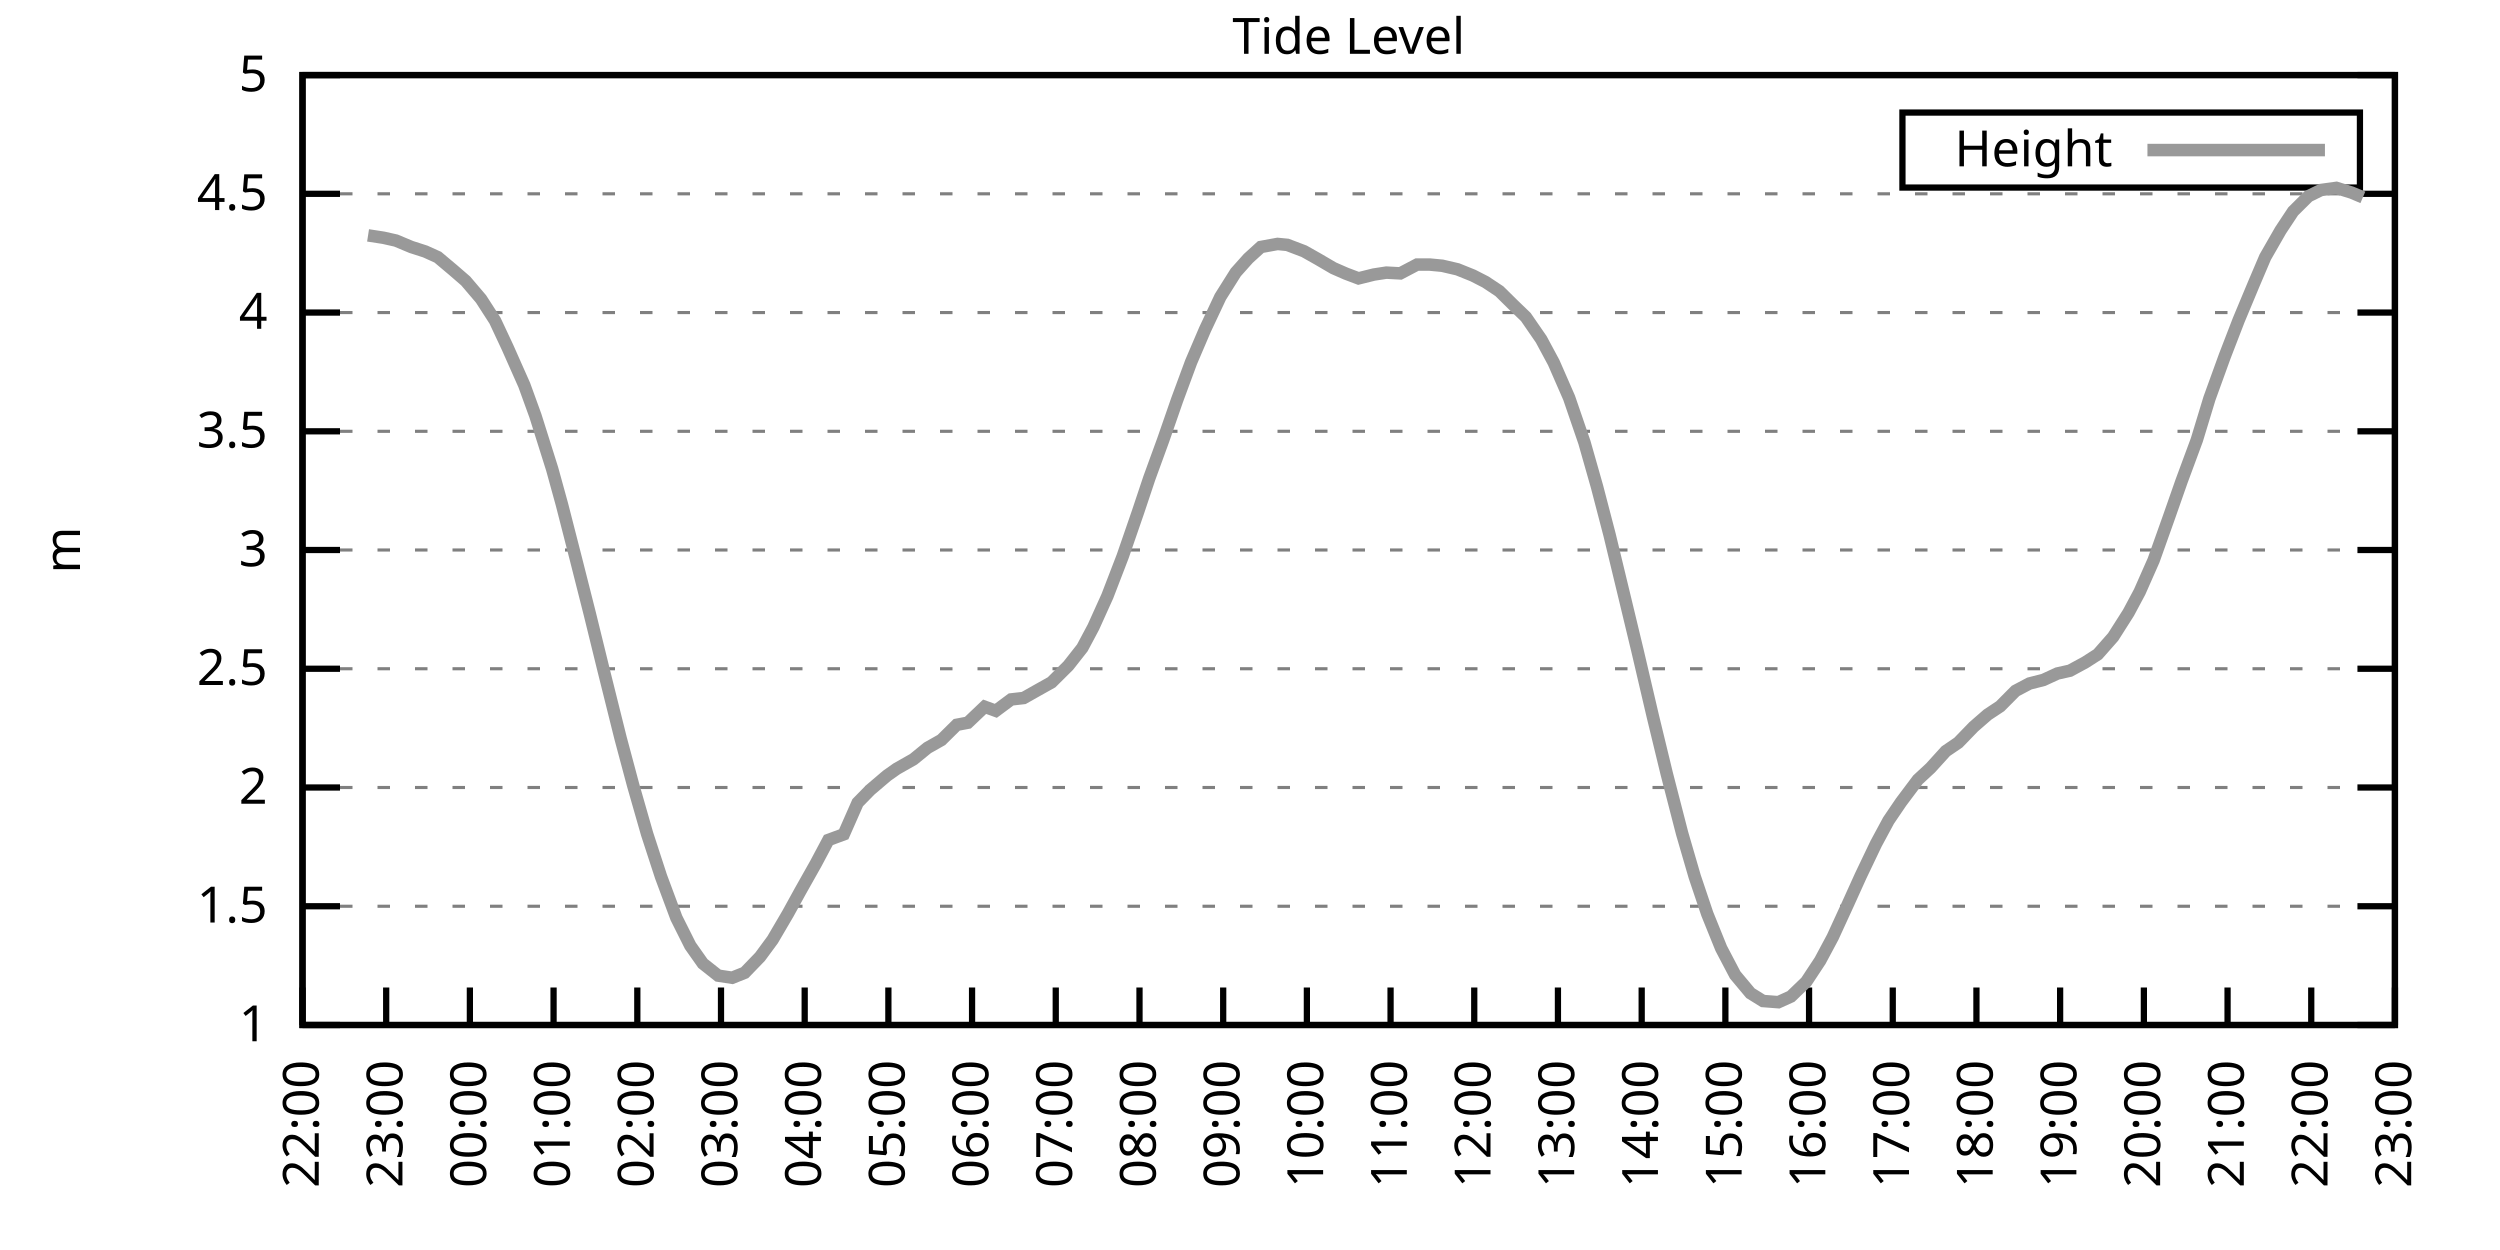
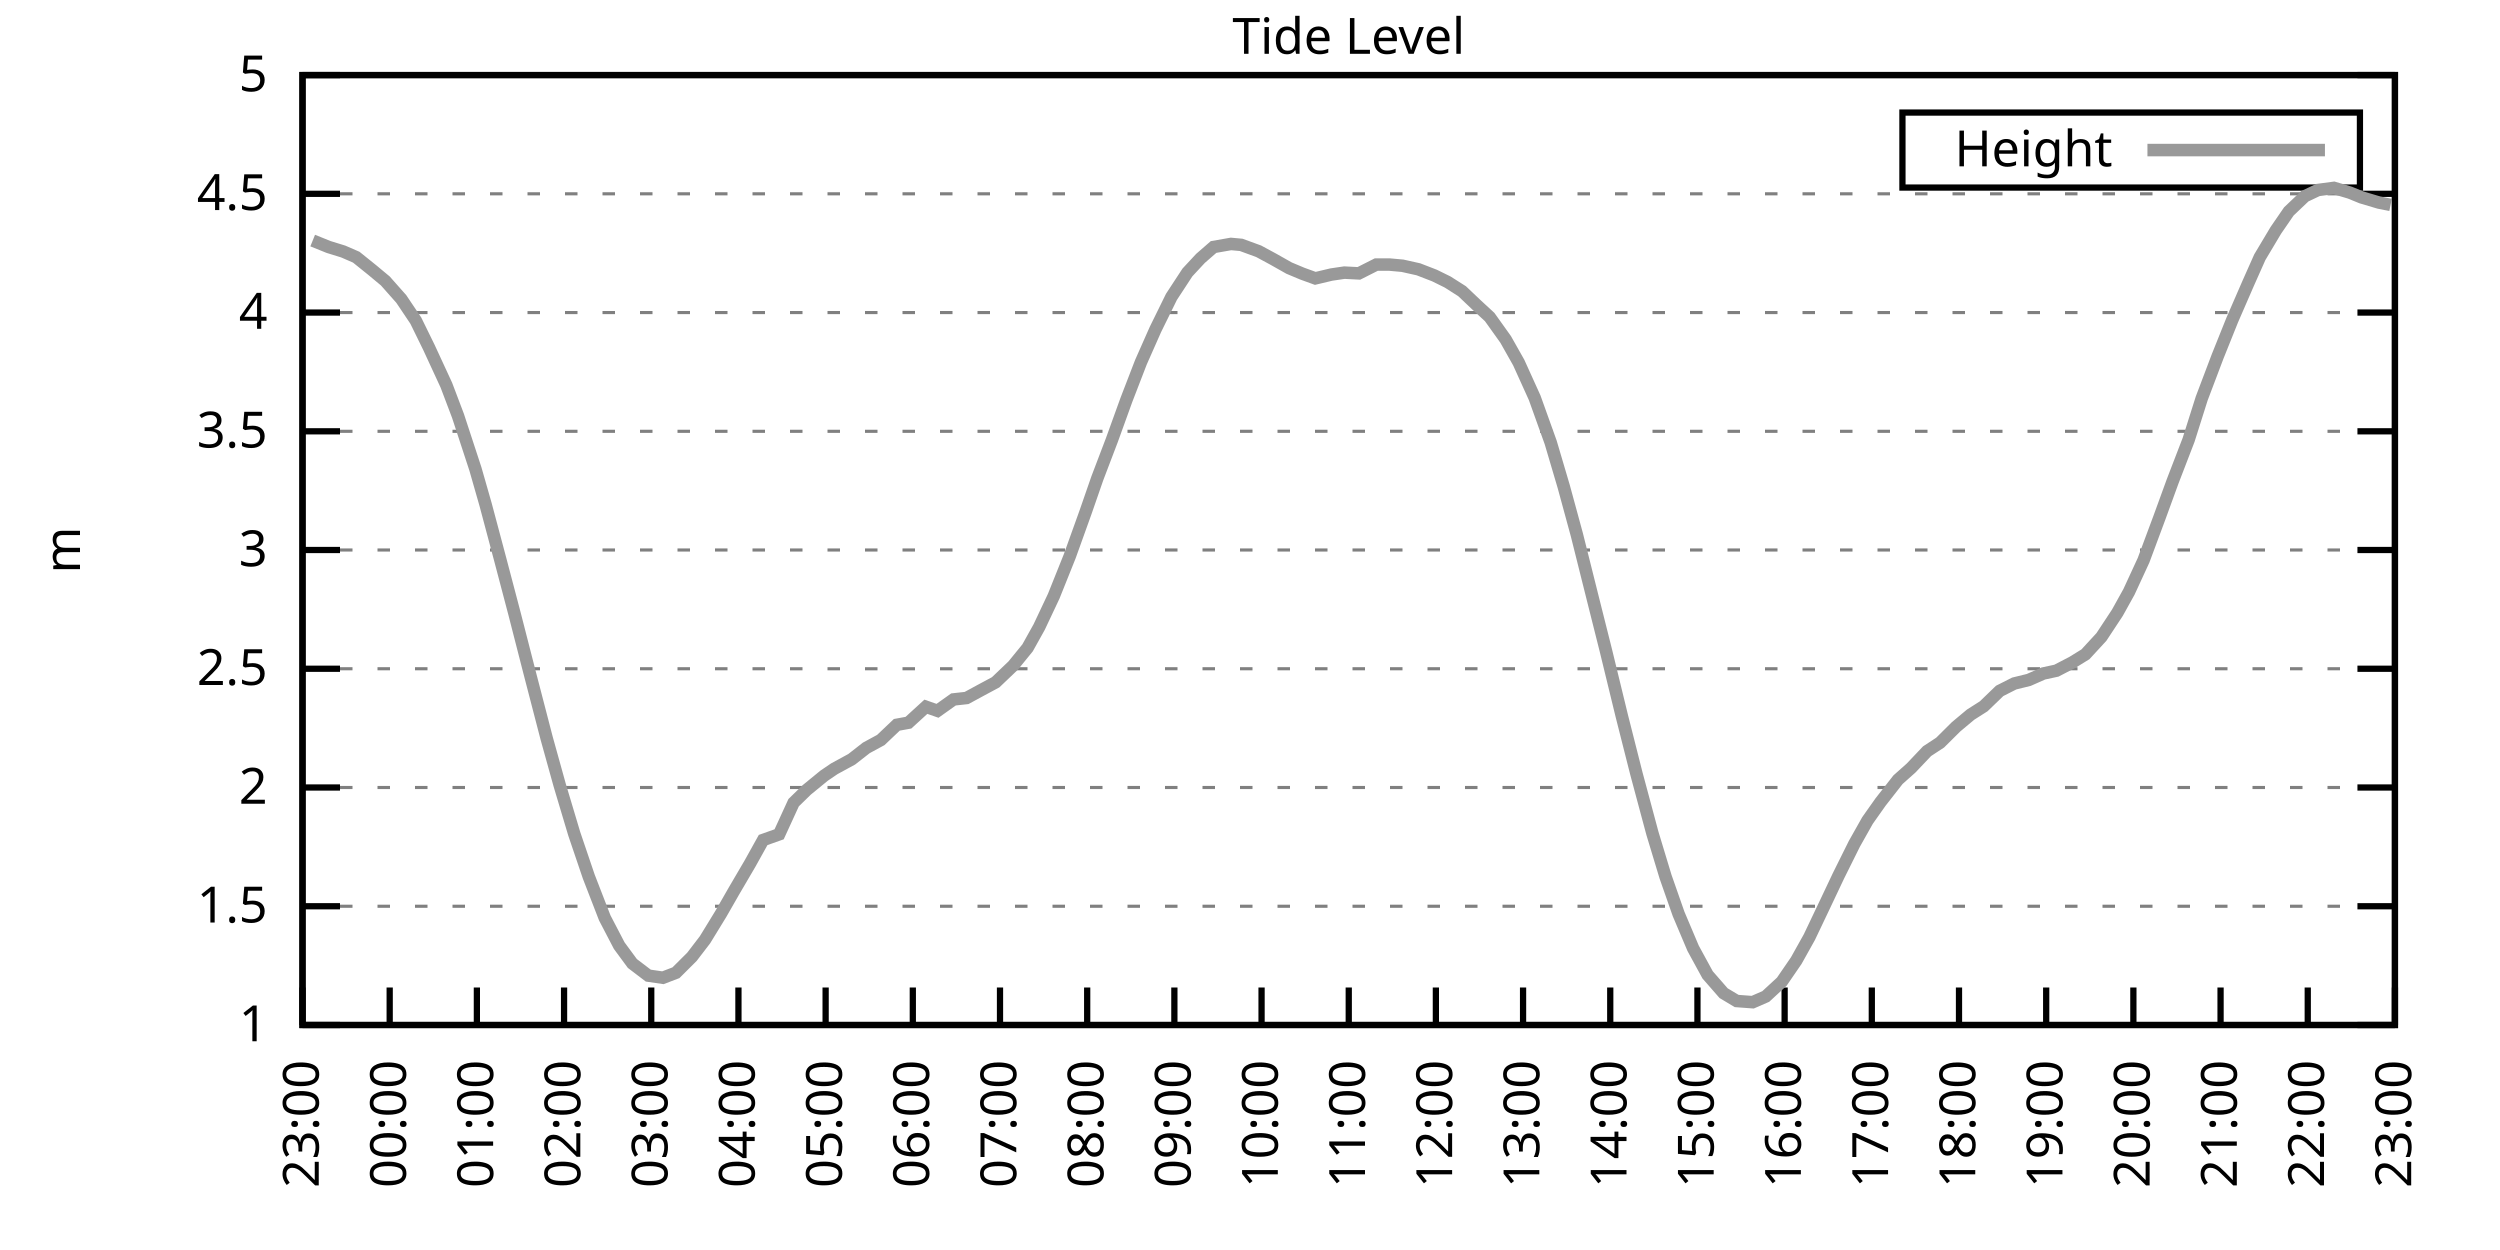
<svg xmlns="http://www.w3.org/2000/svg" xmlns:xlink="http://www.w3.org/1999/xlink" width="400" height="200" viewBox="0 0 400 200">
  <g id="gnuplot_canvas">
    <rect x="0" y="0" width="400" height="200" fill="none" />
    <defs>
      <circle id="gpDot" r="0.5" stroke-width="0.5" stroke="currentColor" />
      <path id="gpPt0" stroke-width="0.333" stroke="currentColor" d="M-1,0 h2 M0,-1 v2" />
      <path id="gpPt1" stroke-width="0.333" stroke="currentColor" d="M-1,-1 L1,1 M1,-1 L-1,1" />
      <path id="gpPt2" stroke-width="0.333" stroke="currentColor" d="M-1,0 L1,0 M0,-1 L0,1 M-1,-1 L1,1 M-1,1 L1,-1" />
      <rect id="gpPt3" stroke-width="0.333" stroke="currentColor" x="-1" y="-1" width="2" height="2" />
      <rect id="gpPt4" stroke-width="0.333" stroke="currentColor" fill="currentColor" x="-1" y="-1" width="2" height="2" />
      <circle id="gpPt5" stroke-width="0.333" stroke="currentColor" cx="0" cy="0" r="1" />
      <use xlink:href="#gpPt5" id="gpPt6" fill="currentColor" stroke="none" />
      <path id="gpPt7" stroke-width="0.333" stroke="currentColor" d="M0,-1.33 L-1.33,0.67 L1.33,0.67 z" />
      <use xlink:href="#gpPt7" id="gpPt8" fill="currentColor" stroke="none" />
      <use xlink:href="#gpPt7" id="gpPt9" stroke="currentColor" transform="rotate(180)" />
      <use xlink:href="#gpPt9" id="gpPt10" fill="currentColor" stroke="none" />
      <use xlink:href="#gpPt3" id="gpPt11" stroke="currentColor" transform="rotate(45)" />
      <use xlink:href="#gpPt11" id="gpPt12" fill="currentColor" stroke="none" />
      <path id="gpPt13" stroke-width="0.333" stroke="currentColor" d="M0,1.330 L1.265,0.411 L0.782,-1.067 L-0.782,-1.076 L-1.265,0.411 z" />
      <use xlink:href="#gpPt13" id="gpPt14" fill="currentColor" stroke="none" />
      <filter id="textbox" filterUnits="objectBoundingBox" x="0" y="0" height="1" width="1">
        <feFlood flood-color="white" flood-opacity="1" result="bgnd" />
        <feComposite in="SourceGraphic" in2="bgnd" operator="atop" />
      </filter>
      <filter id="greybox" filterUnits="objectBoundingBox" x="0" y="0" height="1" width="1">
        <feFlood flood-color="lightgrey" flood-opacity="1" result="grey" />
        <feComposite in="SourceGraphic" in2="grey" operator="atop" />
      </filter>
    </defs>
    <g fill="none" color="white" stroke="currentColor" stroke-width="1.00" stroke-linecap="butt" stroke-linejoin="miter">
</g>
    <g fill="none" color="black" stroke="currentColor" stroke-width="1.00" stroke-linecap="butt" stroke-linejoin="miter">
      <g stroke="none" shape-rendering="crispEdges">
        <polygon fill="rgb(255, 255, 255)" points="48.40,164.00 383.18,164.00 383.18,12.02 48.40,12.02 " />
      </g>
    </g>
    <g fill="none" color="black" stroke="currentColor" stroke-width="1.00" stroke-linecap="butt" stroke-linejoin="miter">
</g>
    <g fill="none" color="black" stroke="black" stroke-width="0.50" stroke-linecap="butt" stroke-linejoin="miter">
</g>
    <g fill="none" color="gray" stroke="currentColor" stroke-width="0.50" stroke-linecap="butt" stroke-linejoin="miter">
      <path stroke="gray" stroke-dasharray="2,4" class="gridline" d="M48.40,164.00 L383.19,164.00  " />
    </g>
    <g fill="none" color="gray" stroke="gray" stroke-width="1.00" stroke-linecap="butt" stroke-linejoin="miter">
</g>
    <g fill="none" color="black" stroke="currentColor" stroke-width="1.00" stroke-linecap="butt" stroke-linejoin="miter">
      <path stroke="black" d="M48.40,164.00 L54.40,164.00 M383.19,164.00 L377.19,164.00  " />
      <g transform="translate(42.80,166.60)" stroke="none" fill="black" font-family="Sans" font-size="8.00" text-anchor="end">
        <text>
          <tspan font-family="Sans"> 1</tspan>
        </text>
      </g>
    </g>
    <g fill="none" color="black" stroke="currentColor" stroke-width="1.00" stroke-linecap="butt" stroke-linejoin="miter">
</g>
    <g fill="none" color="black" stroke="black" stroke-width="0.50" stroke-linecap="butt" stroke-linejoin="miter">
</g>
    <g fill="none" color="gray" stroke="currentColor" stroke-width="0.50" stroke-linecap="butt" stroke-linejoin="miter">
      <path stroke="gray" stroke-dasharray="2,4" class="gridline" d="M48.40,145.00 L383.19,145.00  " />
    </g>
    <g fill="none" color="gray" stroke="gray" stroke-width="1.00" stroke-linecap="butt" stroke-linejoin="miter">
</g>
    <g fill="none" color="black" stroke="currentColor" stroke-width="1.00" stroke-linecap="butt" stroke-linejoin="miter">
      <path stroke="black" d="M48.40,145.00 L54.40,145.00 M383.19,145.00 L377.19,145.00  " />
      <g transform="translate(42.80,147.60)" stroke="none" fill="black" font-family="Sans" font-size="8.00" text-anchor="end">
        <text>
          <tspan font-family="Sans"> 1.5</tspan>
        </text>
      </g>
    </g>
    <g fill="none" color="black" stroke="currentColor" stroke-width="1.00" stroke-linecap="butt" stroke-linejoin="miter">
</g>
    <g fill="none" color="black" stroke="black" stroke-width="0.50" stroke-linecap="butt" stroke-linejoin="miter">
</g>
    <g fill="none" color="gray" stroke="currentColor" stroke-width="0.50" stroke-linecap="butt" stroke-linejoin="miter">
      <path stroke="gray" stroke-dasharray="2,4" class="gridline" d="M48.40,126.00 L383.19,126.00  " />
    </g>
    <g fill="none" color="gray" stroke="gray" stroke-width="1.00" stroke-linecap="butt" stroke-linejoin="miter">
</g>
    <g fill="none" color="black" stroke="currentColor" stroke-width="1.00" stroke-linecap="butt" stroke-linejoin="miter">
      <path stroke="black" d="M48.40,126.00 L54.40,126.00 M383.19,126.00 L377.19,126.00  " />
      <g transform="translate(42.80,128.60)" stroke="none" fill="black" font-family="Sans" font-size="8.00" text-anchor="end">
        <text>
          <tspan font-family="Sans"> 2</tspan>
        </text>
      </g>
    </g>
    <g fill="none" color="black" stroke="currentColor" stroke-width="1.00" stroke-linecap="butt" stroke-linejoin="miter">
</g>
    <g fill="none" color="black" stroke="black" stroke-width="0.50" stroke-linecap="butt" stroke-linejoin="miter">
</g>
    <g fill="none" color="gray" stroke="currentColor" stroke-width="0.50" stroke-linecap="butt" stroke-linejoin="miter">
      <path stroke="gray" stroke-dasharray="2,4" class="gridline" d="M48.40,107.00 L383.19,107.00  " />
    </g>
    <g fill="none" color="gray" stroke="gray" stroke-width="1.00" stroke-linecap="butt" stroke-linejoin="miter">
</g>
    <g fill="none" color="black" stroke="currentColor" stroke-width="1.00" stroke-linecap="butt" stroke-linejoin="miter">
      <path stroke="black" d="M48.40,107.00 L54.40,107.00 M383.19,107.00 L377.19,107.00  " />
      <g transform="translate(42.80,109.60)" stroke="none" fill="black" font-family="Sans" font-size="8.00" text-anchor="end">
        <text>
          <tspan font-family="Sans"> 2.5</tspan>
        </text>
      </g>
    </g>
    <g fill="none" color="black" stroke="currentColor" stroke-width="1.00" stroke-linecap="butt" stroke-linejoin="miter">
</g>
    <g fill="none" color="black" stroke="black" stroke-width="0.50" stroke-linecap="butt" stroke-linejoin="miter">
</g>
    <g fill="none" color="gray" stroke="currentColor" stroke-width="0.50" stroke-linecap="butt" stroke-linejoin="miter">
      <path stroke="gray" stroke-dasharray="2,4" class="gridline" d="M48.40,88.00 L383.19,88.00  " />
    </g>
    <g fill="none" color="gray" stroke="gray" stroke-width="1.00" stroke-linecap="butt" stroke-linejoin="miter">
</g>
    <g fill="none" color="black" stroke="currentColor" stroke-width="1.00" stroke-linecap="butt" stroke-linejoin="miter">
      <path stroke="black" d="M48.40,88.00 L54.40,88.00 M383.19,88.00 L377.19,88.00  " />
      <g transform="translate(42.80,90.60)" stroke="none" fill="black" font-family="Sans" font-size="8.00" text-anchor="end">
        <text>
          <tspan font-family="Sans"> 3</tspan>
        </text>
      </g>
    </g>
    <g fill="none" color="black" stroke="currentColor" stroke-width="1.00" stroke-linecap="butt" stroke-linejoin="miter">
</g>
    <g fill="none" color="black" stroke="black" stroke-width="0.50" stroke-linecap="butt" stroke-linejoin="miter">
</g>
    <g fill="none" color="gray" stroke="currentColor" stroke-width="0.50" stroke-linecap="butt" stroke-linejoin="miter">
      <path stroke="gray" stroke-dasharray="2,4" class="gridline" d="M48.40,69.01 L383.19,69.01  " />
    </g>
    <g fill="none" color="gray" stroke="gray" stroke-width="1.00" stroke-linecap="butt" stroke-linejoin="miter">
</g>
    <g fill="none" color="black" stroke="currentColor" stroke-width="1.00" stroke-linecap="butt" stroke-linejoin="miter">
      <path stroke="black" d="M48.40,69.01 L54.40,69.01 M383.19,69.01 L377.19,69.01  " />
      <g transform="translate(42.80,71.61)" stroke="none" fill="black" font-family="Sans" font-size="8.00" text-anchor="end">
        <text>
          <tspan font-family="Sans"> 3.5</tspan>
        </text>
      </g>
    </g>
    <g fill="none" color="black" stroke="currentColor" stroke-width="1.00" stroke-linecap="butt" stroke-linejoin="miter">
</g>
    <g fill="none" color="black" stroke="black" stroke-width="0.50" stroke-linecap="butt" stroke-linejoin="miter">
</g>
    <g fill="none" color="gray" stroke="currentColor" stroke-width="0.50" stroke-linecap="butt" stroke-linejoin="miter">
      <path stroke="gray" stroke-dasharray="2,4" class="gridline" d="M48.40,50.01 L383.19,50.01  " />
    </g>
    <g fill="none" color="gray" stroke="gray" stroke-width="1.00" stroke-linecap="butt" stroke-linejoin="miter">
</g>
    <g fill="none" color="black" stroke="currentColor" stroke-width="1.00" stroke-linecap="butt" stroke-linejoin="miter">
      <path stroke="black" d="M48.40,50.01 L54.40,50.01 M383.19,50.01 L377.19,50.01  " />
      <g transform="translate(42.80,52.61)" stroke="none" fill="black" font-family="Sans" font-size="8.00" text-anchor="end">
        <text>
          <tspan font-family="Sans"> 4</tspan>
        </text>
      </g>
    </g>
    <g fill="none" color="black" stroke="currentColor" stroke-width="1.00" stroke-linecap="butt" stroke-linejoin="miter">
</g>
    <g fill="none" color="black" stroke="black" stroke-width="0.50" stroke-linecap="butt" stroke-linejoin="miter">
</g>
    <g fill="none" color="gray" stroke="currentColor" stroke-width="0.50" stroke-linecap="butt" stroke-linejoin="miter">
      <path stroke="gray" stroke-dasharray="2,4" class="gridline" d="M48.40,31.01 L383.19,31.01  " />
    </g>
    <g fill="none" color="gray" stroke="gray" stroke-width="1.00" stroke-linecap="butt" stroke-linejoin="miter">
</g>
    <g fill="none" color="black" stroke="currentColor" stroke-width="1.00" stroke-linecap="butt" stroke-linejoin="miter">
      <path stroke="black" d="M48.40,31.01 L54.40,31.01 M383.19,31.01 L377.19,31.01  " />
      <g transform="translate(42.80,33.61)" stroke="none" fill="black" font-family="Sans" font-size="8.00" text-anchor="end">
        <text>
          <tspan font-family="Sans"> 4.5</tspan>
        </text>
      </g>
    </g>
    <g fill="none" color="black" stroke="currentColor" stroke-width="1.00" stroke-linecap="butt" stroke-linejoin="miter">
</g>
    <g fill="none" color="black" stroke="black" stroke-width="0.50" stroke-linecap="butt" stroke-linejoin="miter">
</g>
    <g fill="none" color="gray" stroke="currentColor" stroke-width="0.50" stroke-linecap="butt" stroke-linejoin="miter">
      <path stroke="gray" stroke-dasharray="2,4" class="gridline" d="M48.40,12.01 L383.19,12.01  " />
    </g>
    <g fill="none" color="gray" stroke="gray" stroke-width="1.00" stroke-linecap="butt" stroke-linejoin="miter">
</g>
    <g fill="none" color="black" stroke="currentColor" stroke-width="1.00" stroke-linecap="butt" stroke-linejoin="miter">
      <path stroke="black" d="M48.40,12.01 L54.40,12.01 M383.19,12.01 L377.19,12.01  " />
      <g transform="translate(42.80,14.61)" stroke="none" fill="black" font-family="Sans" font-size="8.00" text-anchor="end">
        <text>
          <tspan font-family="Sans"> 5</tspan>
        </text>
      </g>
    </g>
    <g fill="none" color="black" stroke="currentColor" stroke-width="1.00" stroke-linecap="butt" stroke-linejoin="miter">
      <path stroke="black" d="M48.40,164.00 L48.40,158.00  " />
      <g transform="translate(51.00,169.60) rotate(270.00)" stroke="none" fill="black" font-family="Sans" font-size="8.00" text-anchor="end">
        <text>
-           <tspan font-family="Sans">22:00</tspan>
-         </text>
-       </g>
-     </g>
-     <g fill="none" color="black" stroke="currentColor" stroke-width="1.00" stroke-linecap="butt" stroke-linejoin="miter">
-       <path stroke="black" d="M61.79,164.00 L61.79,158.00  " />
-       <g transform="translate(64.39,169.60) rotate(270.00)" stroke="none" fill="black" font-family="Sans" font-size="8.00" text-anchor="end">
-         <text>
          <tspan font-family="Sans">23:00</tspan>
        </text>
      </g>
    </g>
    <g fill="none" color="black" stroke="currentColor" stroke-width="1.00" stroke-linecap="butt" stroke-linejoin="miter">
-       <path stroke="black" d="M75.18,164.00 L75.18,158.00  " />
-       <g transform="translate(77.78,169.60) rotate(270.00)" stroke="none" fill="black" font-family="Sans" font-size="8.00" text-anchor="end">
+       <path stroke="black" d="M62.35,164.00 L62.35,158.00  " />
+       <g transform="translate(64.95,169.60) rotate(270.00)" stroke="none" fill="black" font-family="Sans" font-size="8.00" text-anchor="end">
        <text>
          <tspan font-family="Sans">00:00</tspan>
        </text>
      </g>
    </g>
    <g fill="none" color="black" stroke="currentColor" stroke-width="1.00" stroke-linecap="butt" stroke-linejoin="miter">
-       <path stroke="black" d="M88.57,164.00 L88.57,158.00  " />
-       <g transform="translate(91.17,169.60) rotate(270.00)" stroke="none" fill="black" font-family="Sans" font-size="8.00" text-anchor="end">
+       <path stroke="black" d="M76.30,164.00 L76.30,158.00  " />
+       <g transform="translate(78.90,169.60) rotate(270.00)" stroke="none" fill="black" font-family="Sans" font-size="8.00" text-anchor="end">
        <text>
          <tspan font-family="Sans">01:00</tspan>
        </text>
      </g>
    </g>
    <g fill="none" color="black" stroke="currentColor" stroke-width="1.00" stroke-linecap="butt" stroke-linejoin="miter">
-       <path stroke="black" d="M101.97,164.00 L101.97,158.00  " />
-       <g transform="translate(104.57,169.60) rotate(270.00)" stroke="none" fill="black" font-family="Sans" font-size="8.00" text-anchor="end">
+       <path stroke="black" d="M90.25,164.00 L90.25,158.00  " />
+       <g transform="translate(92.85,169.60) rotate(270.00)" stroke="none" fill="black" font-family="Sans" font-size="8.00" text-anchor="end">
        <text>
          <tspan font-family="Sans">02:00</tspan>
        </text>
      </g>
    </g>
    <g fill="none" color="black" stroke="currentColor" stroke-width="1.00" stroke-linecap="butt" stroke-linejoin="miter">
-       <path stroke="black" d="M115.36,164.00 L115.36,158.00  " />
-       <g transform="translate(117.96,169.60) rotate(270.00)" stroke="none" fill="black" font-family="Sans" font-size="8.00" text-anchor="end">
+       <path stroke="black" d="M104.20,164.00 L104.20,158.00  " />
+       <g transform="translate(106.80,169.60) rotate(270.00)" stroke="none" fill="black" font-family="Sans" font-size="8.00" text-anchor="end">
        <text>
          <tspan font-family="Sans">03:00</tspan>
        </text>
      </g>
    </g>
    <g fill="none" color="black" stroke="currentColor" stroke-width="1.00" stroke-linecap="butt" stroke-linejoin="miter">
-       <path stroke="black" d="M128.75,164.00 L128.75,158.00  " />
-       <g transform="translate(131.35,169.60) rotate(270.00)" stroke="none" fill="black" font-family="Sans" font-size="8.00" text-anchor="end">
+       <path stroke="black" d="M118.15,164.00 L118.15,158.00  " />
+       <g transform="translate(120.75,169.60) rotate(270.00)" stroke="none" fill="black" font-family="Sans" font-size="8.00" text-anchor="end">
        <text>
          <tspan font-family="Sans">04:00</tspan>
        </text>
      </g>
    </g>
    <g fill="none" color="black" stroke="currentColor" stroke-width="1.00" stroke-linecap="butt" stroke-linejoin="miter">
-       <path stroke="black" d="M142.14,164.00 L142.14,158.00  " />
-       <g transform="translate(144.74,169.60) rotate(270.00)" stroke="none" fill="black" font-family="Sans" font-size="8.00" text-anchor="end">
+       <path stroke="black" d="M132.10,164.00 L132.10,158.00  " />
+       <g transform="translate(134.70,169.60) rotate(270.00)" stroke="none" fill="black" font-family="Sans" font-size="8.00" text-anchor="end">
        <text>
          <tspan font-family="Sans">05:00</tspan>
        </text>
      </g>
    </g>
    <g fill="none" color="black" stroke="currentColor" stroke-width="1.00" stroke-linecap="butt" stroke-linejoin="miter">
-       <path stroke="black" d="M155.53,164.00 L155.53,158.00  " />
-       <g transform="translate(158.13,169.60) rotate(270.00)" stroke="none" fill="black" font-family="Sans" font-size="8.00" text-anchor="end">
+       <path stroke="black" d="M146.05,164.00 L146.05,158.00  " />
+       <g transform="translate(148.65,169.60) rotate(270.00)" stroke="none" fill="black" font-family="Sans" font-size="8.00" text-anchor="end">
        <text>
          <tspan font-family="Sans">06:00</tspan>
        </text>
      </g>
    </g>
    <g fill="none" color="black" stroke="currentColor" stroke-width="1.00" stroke-linecap="butt" stroke-linejoin="miter">
-       <path stroke="black" d="M168.92,164.00 L168.92,158.00  " />
-       <g transform="translate(171.52,169.60) rotate(270.00)" stroke="none" fill="black" font-family="Sans" font-size="8.00" text-anchor="end">
+       <path stroke="black" d="M160.00,164.00 L160.00,158.00  " />
+       <g transform="translate(162.60,169.60) rotate(270.00)" stroke="none" fill="black" font-family="Sans" font-size="8.00" text-anchor="end">
        <text>
          <tspan font-family="Sans">07:00</tspan>
        </text>
      </g>
    </g>
    <g fill="none" color="black" stroke="currentColor" stroke-width="1.00" stroke-linecap="butt" stroke-linejoin="miter">
-       <path stroke="black" d="M182.32,164.00 L182.32,158.00  " />
-       <g transform="translate(184.92,169.60) rotate(270.00)" stroke="none" fill="black" font-family="Sans" font-size="8.00" text-anchor="end">
+       <path stroke="black" d="M173.95,164.00 L173.95,158.00  " />
+       <g transform="translate(176.55,169.60) rotate(270.00)" stroke="none" fill="black" font-family="Sans" font-size="8.00" text-anchor="end">
        <text>
          <tspan font-family="Sans">08:00</tspan>
        </text>
      </g>
    </g>
    <g fill="none" color="black" stroke="currentColor" stroke-width="1.00" stroke-linecap="butt" stroke-linejoin="miter">
-       <path stroke="black" d="M195.71,164.00 L195.71,158.00  " />
-       <g transform="translate(198.31,169.60) rotate(270.00)" stroke="none" fill="black" font-family="Sans" font-size="8.00" text-anchor="end">
+       <path stroke="black" d="M187.90,164.00 L187.90,158.00  " />
+       <g transform="translate(190.50,169.60) rotate(270.00)" stroke="none" fill="black" font-family="Sans" font-size="8.00" text-anchor="end">
        <text>
          <tspan font-family="Sans">09:00</tspan>
        </text>
      </g>
    </g>
    <g fill="none" color="black" stroke="currentColor" stroke-width="1.00" stroke-linecap="butt" stroke-linejoin="miter">
-       <path stroke="black" d="M209.10,164.00 L209.10,158.00  " />
-       <g transform="translate(211.70,169.60) rotate(270.00)" stroke="none" fill="black" font-family="Sans" font-size="8.00" text-anchor="end">
+       <path stroke="black" d="M201.85,164.00 L201.85,158.00  " />
+       <g transform="translate(204.45,169.60) rotate(270.00)" stroke="none" fill="black" font-family="Sans" font-size="8.00" text-anchor="end">
        <text>
          <tspan font-family="Sans">10:00</tspan>
        </text>
      </g>
    </g>
    <g fill="none" color="black" stroke="currentColor" stroke-width="1.00" stroke-linecap="butt" stroke-linejoin="miter">
-       <path stroke="black" d="M222.49,164.00 L222.49,158.00  " />
-       <g transform="translate(225.09,169.60) rotate(270.00)" stroke="none" fill="black" font-family="Sans" font-size="8.00" text-anchor="end">
+       <path stroke="black" d="M215.80,164.00 L215.80,158.00  " />
+       <g transform="translate(218.40,169.60) rotate(270.00)" stroke="none" fill="black" font-family="Sans" font-size="8.00" text-anchor="end">
        <text>
          <tspan font-family="Sans">11:00</tspan>
        </text>
      </g>
    </g>
    <g fill="none" color="black" stroke="currentColor" stroke-width="1.00" stroke-linecap="butt" stroke-linejoin="miter">
-       <path stroke="black" d="M235.88,164.00 L235.88,158.00  " />
-       <g transform="translate(238.48,169.60) rotate(270.00)" stroke="none" fill="black" font-family="Sans" font-size="8.00" text-anchor="end">
+       <path stroke="black" d="M229.74,164.00 L229.74,158.00  " />
+       <g transform="translate(232.34,169.60) rotate(270.00)" stroke="none" fill="black" font-family="Sans" font-size="8.00" text-anchor="end">
        <text>
          <tspan font-family="Sans">12:00</tspan>
        </text>
      </g>
    </g>
    <g fill="none" color="black" stroke="currentColor" stroke-width="1.00" stroke-linecap="butt" stroke-linejoin="miter">
-       <path stroke="black" d="M249.27,164.00 L249.27,158.00  " />
-       <g transform="translate(251.87,169.60) rotate(270.00)" stroke="none" fill="black" font-family="Sans" font-size="8.00" text-anchor="end">
+       <path stroke="black" d="M243.69,164.00 L243.69,158.00  " />
+       <g transform="translate(246.29,169.60) rotate(270.00)" stroke="none" fill="black" font-family="Sans" font-size="8.00" text-anchor="end">
        <text>
          <tspan font-family="Sans">13:00</tspan>
        </text>
      </g>
    </g>
    <g fill="none" color="black" stroke="currentColor" stroke-width="1.00" stroke-linecap="butt" stroke-linejoin="miter">
-       <path stroke="black" d="M262.67,164.00 L262.67,158.00  " />
-       <g transform="translate(265.27,169.60) rotate(270.00)" stroke="none" fill="black" font-family="Sans" font-size="8.00" text-anchor="end">
+       <path stroke="black" d="M257.64,164.00 L257.64,158.00  " />
+       <g transform="translate(260.24,169.60) rotate(270.00)" stroke="none" fill="black" font-family="Sans" font-size="8.00" text-anchor="end">
        <text>
          <tspan font-family="Sans">14:00</tspan>
        </text>
      </g>
    </g>
    <g fill="none" color="black" stroke="currentColor" stroke-width="1.00" stroke-linecap="butt" stroke-linejoin="miter">
-       <path stroke="black" d="M276.06,164.00 L276.06,158.00  " />
-       <g transform="translate(278.66,169.60) rotate(270.00)" stroke="none" fill="black" font-family="Sans" font-size="8.00" text-anchor="end">
+       <path stroke="black" d="M271.59,164.00 L271.59,158.00  " />
+       <g transform="translate(274.19,169.60) rotate(270.00)" stroke="none" fill="black" font-family="Sans" font-size="8.00" text-anchor="end">
        <text>
          <tspan font-family="Sans">15:00</tspan>
        </text>
      </g>
    </g>
    <g fill="none" color="black" stroke="currentColor" stroke-width="1.00" stroke-linecap="butt" stroke-linejoin="miter">
-       <path stroke="black" d="M289.45,164.00 L289.45,158.00  " />
-       <g transform="translate(292.05,169.60) rotate(270.00)" stroke="none" fill="black" font-family="Sans" font-size="8.00" text-anchor="end">
+       <path stroke="black" d="M285.54,164.00 L285.54,158.00  " />
+       <g transform="translate(288.14,169.60) rotate(270.00)" stroke="none" fill="black" font-family="Sans" font-size="8.00" text-anchor="end">
        <text>
          <tspan font-family="Sans">16:00</tspan>
        </text>
      </g>
    </g>
    <g fill="none" color="black" stroke="currentColor" stroke-width="1.00" stroke-linecap="butt" stroke-linejoin="miter">
-       <path stroke="black" d="M302.84,164.00 L302.84,158.00  " />
-       <g transform="translate(305.44,169.60) rotate(270.00)" stroke="none" fill="black" font-family="Sans" font-size="8.00" text-anchor="end">
+       <path stroke="black" d="M299.49,164.00 L299.49,158.00  " />
+       <g transform="translate(302.09,169.60) rotate(270.00)" stroke="none" fill="black" font-family="Sans" font-size="8.00" text-anchor="end">
        <text>
          <tspan font-family="Sans">17:00</tspan>
        </text>
      </g>
    </g>
    <g fill="none" color="black" stroke="currentColor" stroke-width="1.00" stroke-linecap="butt" stroke-linejoin="miter">
-       <path stroke="black" d="M316.23,164.00 L316.23,158.00  " />
-       <g transform="translate(318.83,169.60) rotate(270.00)" stroke="none" fill="black" font-family="Sans" font-size="8.00" text-anchor="end">
+       <path stroke="black" d="M313.44,164.00 L313.44,158.00  " />
+       <g transform="translate(316.04,169.60) rotate(270.00)" stroke="none" fill="black" font-family="Sans" font-size="8.00" text-anchor="end">
        <text>
          <tspan font-family="Sans">18:00</tspan>
        </text>
      </g>
    </g>
    <g fill="none" color="black" stroke="currentColor" stroke-width="1.00" stroke-linecap="butt" stroke-linejoin="miter">
-       <path stroke="black" d="M329.62,164.00 L329.62,158.00  " />
-       <g transform="translate(332.22,169.60) rotate(270.00)" stroke="none" fill="black" font-family="Sans" font-size="8.00" text-anchor="end">
+       <path stroke="black" d="M327.39,164.00 L327.39,158.00  " />
+       <g transform="translate(329.99,169.60) rotate(270.00)" stroke="none" fill="black" font-family="Sans" font-size="8.00" text-anchor="end">
        <text>
          <tspan font-family="Sans">19:00</tspan>
        </text>
      </g>
    </g>
    <g fill="none" color="black" stroke="currentColor" stroke-width="1.00" stroke-linecap="butt" stroke-linejoin="miter">
-       <path stroke="black" d="M343.02,164.00 L343.02,158.00  " />
-       <g transform="translate(345.62,169.60) rotate(270.00)" stroke="none" fill="black" font-family="Sans" font-size="8.00" text-anchor="end">
+       <path stroke="black" d="M341.34,164.00 L341.34,158.00  " />
+       <g transform="translate(343.94,169.60) rotate(270.00)" stroke="none" fill="black" font-family="Sans" font-size="8.00" text-anchor="end">
        <text>
          <tspan font-family="Sans">20:00</tspan>
        </text>
      </g>
    </g>
    <g fill="none" color="black" stroke="currentColor" stroke-width="1.00" stroke-linecap="butt" stroke-linejoin="miter">
-       <path stroke="black" d="M356.41,164.00 L356.41,158.00  " />
-       <g transform="translate(359.01,169.60) rotate(270.00)" stroke="none" fill="black" font-family="Sans" font-size="8.00" text-anchor="end">
+       <path stroke="black" d="M355.29,164.00 L355.29,158.00  " />
+       <g transform="translate(357.89,169.60) rotate(270.00)" stroke="none" fill="black" font-family="Sans" font-size="8.00" text-anchor="end">
        <text>
          <tspan font-family="Sans">21:00</tspan>
        </text>
      </g>
    </g>
    <g fill="none" color="black" stroke="currentColor" stroke-width="1.00" stroke-linecap="butt" stroke-linejoin="miter">
-       <path stroke="black" d="M369.80,164.00 L369.80,158.00  " />
-       <g transform="translate(372.40,169.60) rotate(270.00)" stroke="none" fill="black" font-family="Sans" font-size="8.00" text-anchor="end">
+       <path stroke="black" d="M369.24,164.00 L369.24,158.00  " />
+       <g transform="translate(371.84,169.60) rotate(270.00)" stroke="none" fill="black" font-family="Sans" font-size="8.00" text-anchor="end">
        <text>
          <tspan font-family="Sans">22:00</tspan>
        </text>
      </g>
    </g>
    <g fill="none" color="black" stroke="currentColor" stroke-width="1.00" stroke-linecap="butt" stroke-linejoin="miter">
      <path stroke="black" d="M383.19,164.00 L383.19,158.00  " />
      <g transform="translate(385.79,169.60) rotate(270.00)" stroke="none" fill="black" font-family="Sans" font-size="8.00" text-anchor="end">
        <text>
          <tspan font-family="Sans">23:00</tspan>
        </text>
      </g>
    </g>
    <g fill="none" color="black" stroke="currentColor" stroke-width="1.00" stroke-linecap="butt" stroke-linejoin="miter">
</g>
    <g fill="none" color="black" stroke="currentColor" stroke-width="1.00" stroke-linecap="butt" stroke-linejoin="miter">
      <path stroke="black" d="M48.40,12.01 L48.40,164.00 L383.19,164.00 L383.19,12.01 L48.40,12.01 Z  " />
    </g>
    <g fill="none" color="black" stroke="currentColor" stroke-width="1.00" stroke-linecap="butt" stroke-linejoin="miter">
</g>
    <g fill="none" color="black" stroke="currentColor" stroke-width="1.00" stroke-linecap="butt" stroke-linejoin="miter">
      <path stroke="black" d="M304.39,30.01 L304.39,18.01 L377.59,18.01 L377.59,30.01 L304.39,30.01 Z  " />
    </g>
    <g id="Tide_level_plot_1">
      <g fill="none" color="white" stroke="black" stroke-width="2.00" stroke-linecap="butt" stroke-linejoin="miter">
</g>
      <g fill="none" color="black" stroke="currentColor" stroke-width="2.00" stroke-linecap="butt" stroke-linejoin="miter">
        <g transform="translate(337.99,26.61)" stroke="none" fill="black" font-family="Sans" font-size="8.00" text-anchor="end">
          <text>
            <tspan font-family="Sans">Height</tspan>
          </text>
        </g>
      </g>
      <g fill="none" color="black" stroke="currentColor" stroke-width="2.00" stroke-linecap="butt" stroke-linejoin="miter">
-         <path stroke="rgb(153, 153, 153)" d="M343.59,24.01 L371.99,24.01 M58.89,37.66 L61.35,38.04 L63.35,38.49 L65.81,39.52 L68.04,40.24 L70.05,41.15   L72.50,43.21 L74.51,44.95 L76.97,47.84 L79.20,51.30 L81.21,55.59 L83.89,61.63 L85.67,66.54 L88.35,75.05   L89.91,80.71 L92.15,89.45 L94.38,98.26 L96.61,107.35 L99.29,118.10 L101.30,125.62 L103.53,133.41 L105.76,140.25   L108.22,146.86 L110.45,151.31 L112.46,154.16 L114.91,156.10 L117.14,156.44 L119.15,155.64 L121.61,153.09 L123.62,150.36   L126.07,146.18 L128.08,142.53 L130.54,138.16 L132.54,134.40 L135.00,133.49 L137.23,128.43 L139.24,126.38 L141.92,124.10   L143.48,123.00 L146.16,121.48 L148.39,119.66 L150.62,118.40 L153.08,115.97 L154.86,115.63 L157.54,113.08 L159.33,113.73   L161.78,111.91 L163.79,111.68 L166.02,110.42 L168.25,109.17 L170.93,106.51 L173.17,103.66 L174.95,100.32 L177.18,95.38   L179.64,88.99 L182.09,81.89 L183.88,76.53 L186.11,70.41 L188.34,63.99 L190.57,57.95 L192.81,52.71 L195.26,47.50   L197.72,43.59 L199.73,41.34 L201.73,39.52 L204.41,39.03 L205.97,39.18 L208.65,40.20 L210.88,41.46 L213.34,42.90   L215.35,43.78 L217.36,44.54 L219.81,43.93 L221.82,43.62 L224.05,43.74 L226.73,42.33 L228.74,42.33 L230.75,42.52   L233.20,43.09 L235.66,44.08 L237.67,45.11 L239.90,46.59 L242.13,48.79 L244.14,50.73 L246.60,54.30 L248.60,58.02   L251.06,63.65 L253.51,70.79 L255.52,77.86 L257.53,85.57 L259.99,95.76 L262.00,104.12 L264.45,114.60 L266.68,123.80   L269.14,133.34 L271.15,140.25 L273.16,146.22 L275.39,151.73 L277.62,155.98 L280.07,158.91 L282.08,160.16 L284.54,160.35   L286.55,159.44 L289.00,157.08 L291.23,153.70 L293.24,149.94 L295.70,144.58 L297.71,140.14 L300.16,135.01 L302.17,131.28   L304.18,128.32 L306.86,124.75 L308.87,122.89 L311.32,120.19 L313.33,118.82 L315.79,116.28 L318.02,114.34 L320.03,113.01   L322.48,110.54 L324.71,109.36 L326.95,108.79 L329.18,107.76 L331.19,107.31 L333.64,105.98 L335.65,104.69 L338.10,101.91   L340.56,98.04 L342.35,94.69 L344.58,89.64 L347.03,82.76 L349.04,77.02 L351.50,70.37 L353.51,63.76 L355.96,57.00   L358.19,51.22 L360.65,45.33 L362.43,41.15 L364.89,36.86 L366.90,33.82 L369.35,31.39 L371.36,30.40 L373.82,30.06   L376.27,30.82 L378.06,31.58  " />
+         <path stroke="rgb(153, 153, 153)" d="M343.59,24.01 L371.99,24.01 M50.03,38.49 L52.58,39.52 L54.91,40.24 L57.00,41.15 L59.56,43.21 L61.65,44.95   L64.21,47.84 L66.53,51.30 L68.63,55.59 L71.42,61.63 L73.28,66.54 L76.07,75.05 L77.69,80.71 L80.02,89.45   L82.34,98.26 L84.67,107.35 L87.46,118.10 L89.55,125.62 L91.88,133.41 L94.20,140.25 L96.76,146.86 L99.08,151.31   L101.18,154.16 L103.73,156.10 L106.06,156.44 L108.15,155.64 L110.71,153.09 L112.80,150.36 L115.36,146.18 L117.45,142.53   L120.01,138.16 L122.10,134.40 L124.66,133.49 L126.98,128.43 L129.08,126.38 L131.87,124.10 L133.49,123.00 L136.28,121.48   L138.61,119.66 L140.93,118.40 L143.49,115.97 L145.35,115.63 L148.14,113.08 L150.00,113.73 L152.56,111.91 L154.65,111.68   L156.97,110.42 L159.30,109.17 L162.09,106.51 L164.41,103.66 L166.27,100.32 L168.60,95.38 L171.16,88.99 L173.71,81.89   L175.57,76.53 L177.90,70.41 L180.22,63.99 L182.55,57.95 L184.87,52.71 L187.43,47.50 L189.99,43.59 L192.08,41.34   L194.17,39.52 L196.96,39.03 L198.59,39.18 L201.38,40.20 L203.71,41.46 L206.26,42.90 L208.36,43.78 L210.45,44.54   L213.01,43.93 L215.10,43.62 L217.42,43.74 L220.21,42.33 L222.30,42.33 L224.40,42.52 L226.95,43.09 L229.51,44.08   L231.60,45.11 L233.93,46.59 L236.25,48.79 L238.35,50.73 L240.90,54.30 L243.00,58.02 L245.55,63.65 L248.11,70.79   L250.20,77.86 L252.30,85.57 L254.85,95.76 L256.95,104.12 L259.50,114.60 L261.83,123.80 L264.39,133.34 L266.48,140.25   L268.57,146.22 L270.90,151.73 L273.22,155.98 L275.78,158.91 L277.87,160.16 L280.43,160.35 L282.52,159.44 L285.08,157.08   L287.40,153.70 L289.50,149.94 L292.05,144.58 L294.15,140.14 L296.70,135.01 L298.80,131.28 L300.89,128.32 L303.68,124.75   L305.77,122.89 L308.33,120.19 L310.42,118.82 L312.98,116.28 L315.30,114.34 L317.39,113.01 L319.95,110.54 L322.28,109.36   L324.60,108.79 L326.93,107.76 L329.02,107.31 L331.58,105.98 L333.67,104.69 L336.23,101.91 L338.78,98.04 L340.64,94.69   L342.97,89.64 L345.53,82.76 L347.62,77.02 L350.18,70.37 L352.27,63.76 L354.83,57.00 L357.15,51.22 L359.71,45.33   L361.57,41.15 L364.13,36.86 L366.22,33.82 L368.78,31.39 L370.87,30.40 L373.43,30.06 L375.98,30.82 L377.84,31.58   L380.63,32.41 L382.49,32.79  " />
      </g>
    </g>
    <g fill="none" color="black" stroke="currentColor" stroke-width="2.00" stroke-linecap="butt" stroke-linejoin="miter">
</g>
    <g fill="none" color="black" stroke="black" stroke-width="1.00" stroke-linecap="butt" stroke-linejoin="miter">
</g>
    <g fill="none" color="black" stroke="currentColor" stroke-width="1.00" stroke-linecap="butt" stroke-linejoin="miter">
      <path stroke="black" d="M48.40,12.01 L48.40,164.00 L383.19,164.00 L383.19,12.01 L48.40,12.01 Z  " />
      <g transform="translate(12.80,88.01) rotate(270.00)" stroke="none" fill="black" font-family="Sans" font-size="8.00" text-anchor="middle">
        <text>
          <tspan font-family="Sans">m</tspan>
        </text>
      </g>
    </g>
    <g fill="none" color="black" stroke="currentColor" stroke-width="1.00" stroke-linecap="butt" stroke-linejoin="miter">
</g>
    <g fill="none" color="black" stroke="currentColor" stroke-width="1.00" stroke-linecap="butt" stroke-linejoin="miter">
      <g transform="translate(215.79,8.61)" stroke="none" fill="black" font-family="Sans" font-size="8.00" text-anchor="middle">
        <text>
          <tspan font-family="Sans">Tide Level</tspan>
        </text>
      </g>
    </g>
    <g fill="none" color="black" stroke="currentColor" stroke-width="1.00" stroke-linecap="butt" stroke-linejoin="miter">
</g>
  </g>
</svg>
